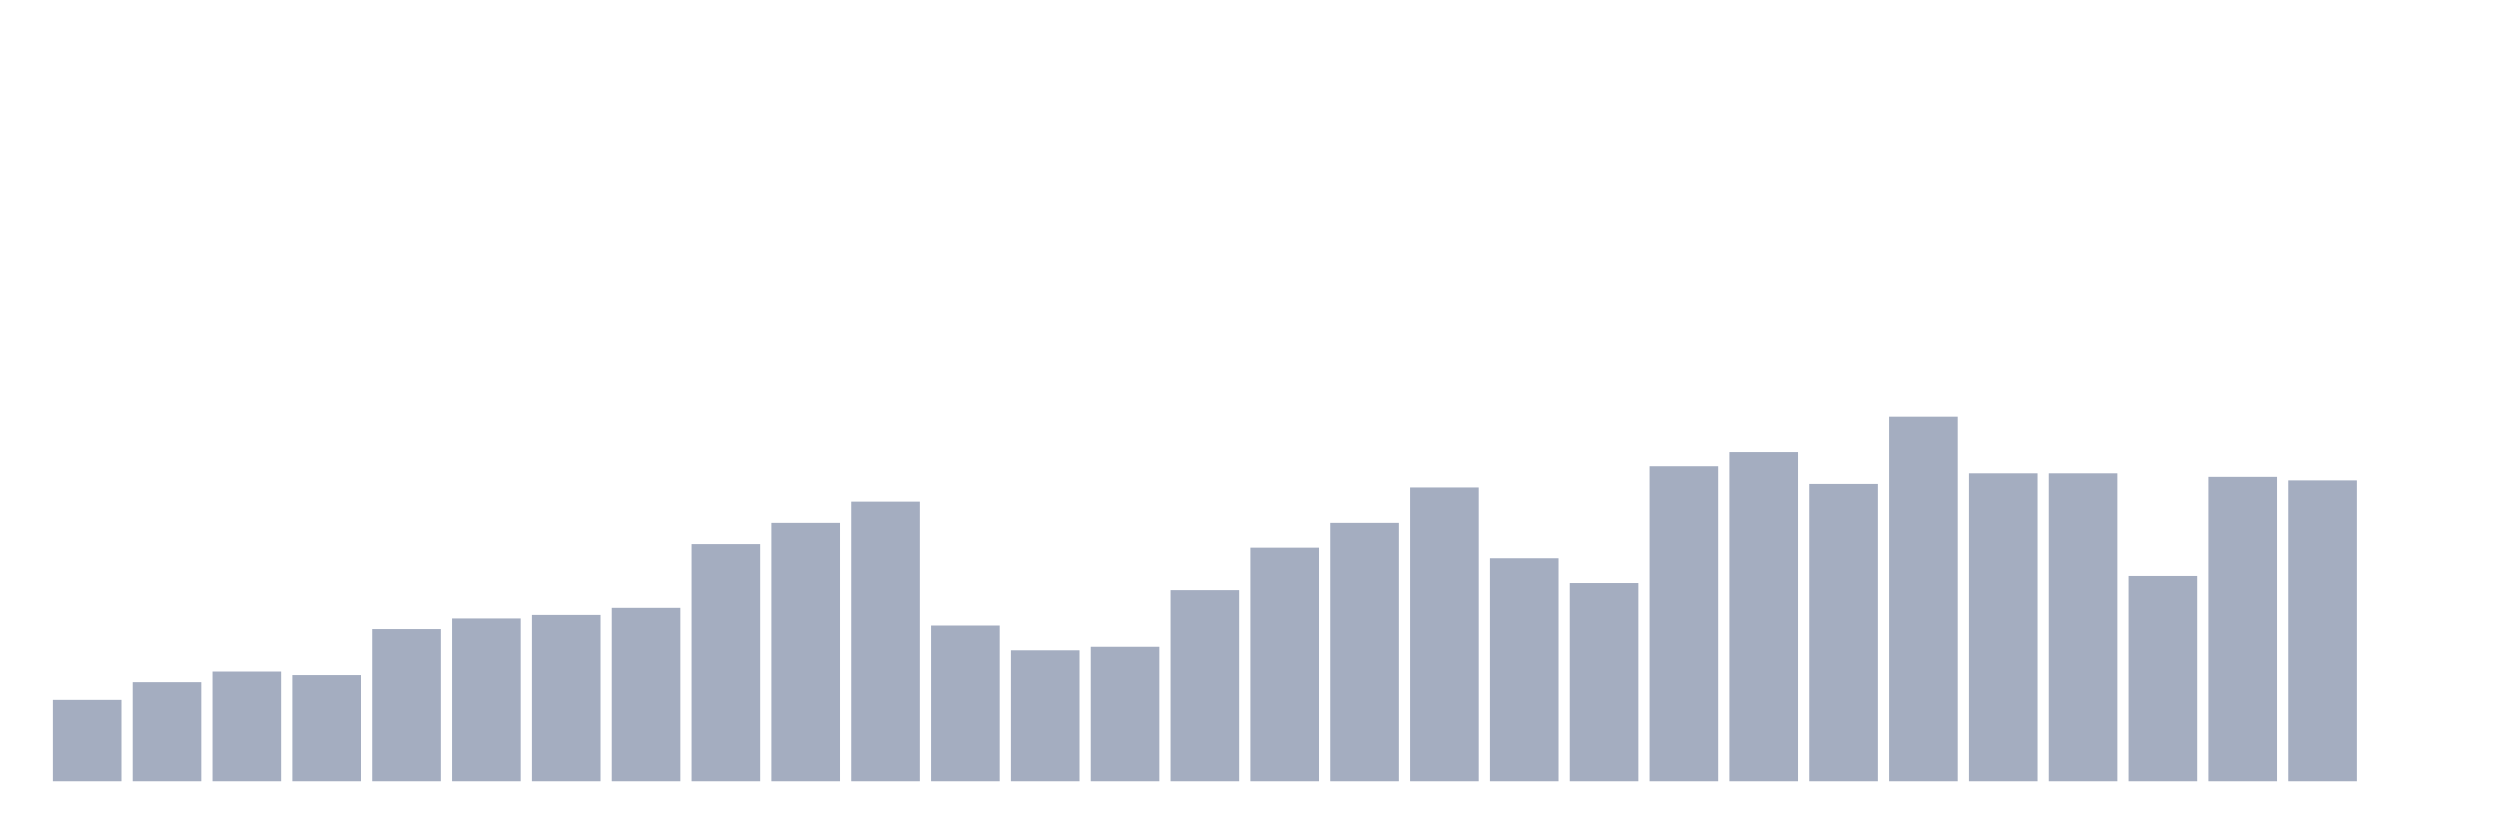
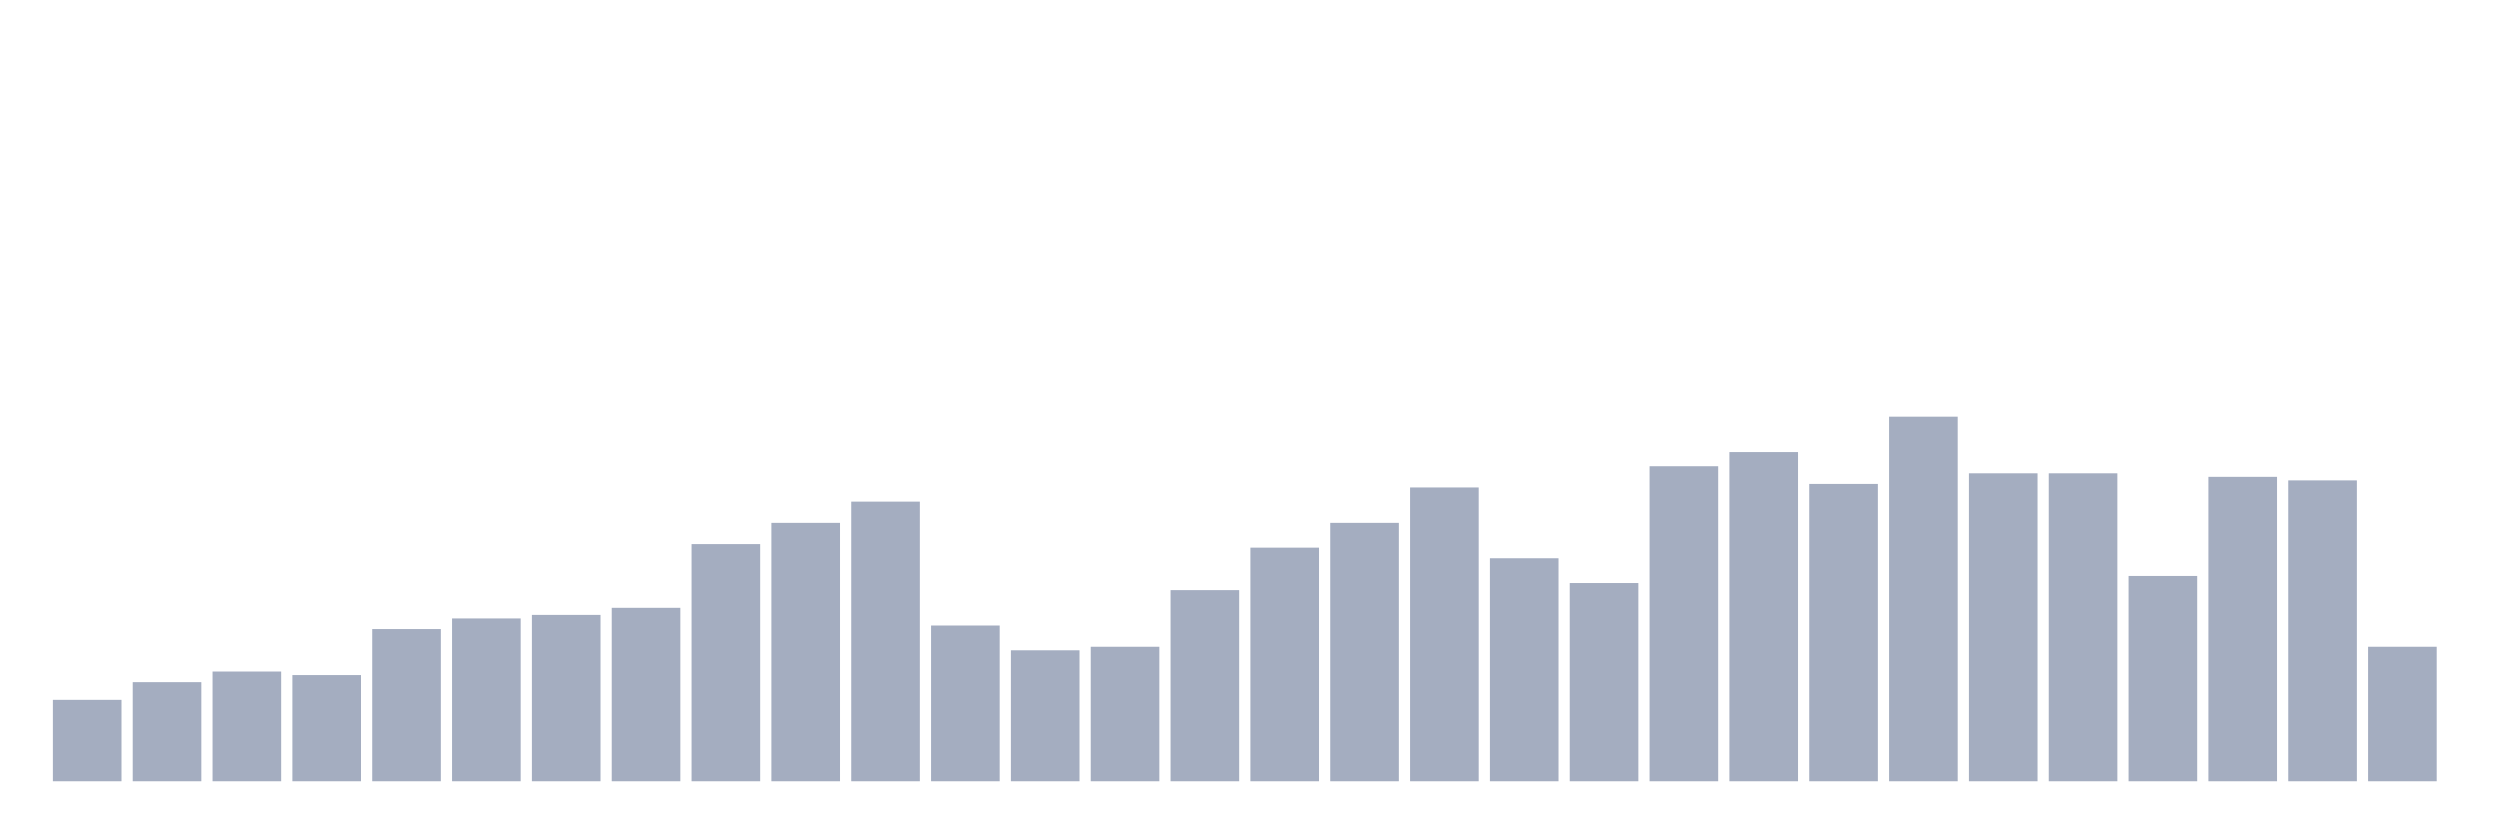
<svg xmlns="http://www.w3.org/2000/svg" viewBox="0 0 480 160">
  <g transform="translate(10,10)">
    <rect class="bar" x="0.153" width="13.175" y="124.369" height="15.631" fill="rgb(164,173,192)" />
    <rect class="bar" x="15.482" width="13.175" y="120.971" height="19.029" fill="rgb(164,173,192)" />
    <rect class="bar" x="30.81" width="13.175" y="118.932" height="21.068" fill="rgb(164,173,192)" />
    <rect class="bar" x="46.138" width="13.175" y="119.612" height="20.388" fill="rgb(164,173,192)" />
    <rect class="bar" x="61.466" width="13.175" y="110.777" height="29.223" fill="rgb(164,173,192)" />
    <rect class="bar" x="76.794" width="13.175" y="108.738" height="31.262" fill="rgb(164,173,192)" />
    <rect class="bar" x="92.123" width="13.175" y="108.058" height="31.942" fill="rgb(164,173,192)" />
    <rect class="bar" x="107.451" width="13.175" y="106.699" height="33.301" fill="rgb(164,173,192)" />
    <rect class="bar" x="122.779" width="13.175" y="94.466" height="45.534" fill="rgb(164,173,192)" />
    <rect class="bar" x="138.107" width="13.175" y="90.388" height="49.612" fill="rgb(164,173,192)" />
    <rect class="bar" x="153.436" width="13.175" y="86.311" height="53.689" fill="rgb(164,173,192)" />
    <rect class="bar" x="168.764" width="13.175" y="110.097" height="29.903" fill="rgb(164,173,192)" />
    <rect class="bar" x="184.092" width="13.175" y="114.854" height="25.146" fill="rgb(164,173,192)" />
    <rect class="bar" x="199.42" width="13.175" y="114.175" height="25.825" fill="rgb(164,173,192)" />
    <rect class="bar" x="214.748" width="13.175" y="103.301" height="36.699" fill="rgb(164,173,192)" />
    <rect class="bar" x="230.077" width="13.175" y="95.146" height="44.854" fill="rgb(164,173,192)" />
    <rect class="bar" x="245.405" width="13.175" y="90.388" height="49.612" fill="rgb(164,173,192)" />
    <rect class="bar" x="260.733" width="13.175" y="83.592" height="56.408" fill="rgb(164,173,192)" />
    <rect class="bar" x="276.061" width="13.175" y="97.184" height="42.816" fill="rgb(164,173,192)" />
    <rect class="bar" x="291.39" width="13.175" y="101.942" height="38.058" fill="rgb(164,173,192)" />
    <rect class="bar" x="306.718" width="13.175" y="79.515" height="60.485" fill="rgb(164,173,192)" />
    <rect class="bar" x="322.046" width="13.175" y="76.796" height="63.204" fill="rgb(164,173,192)" />
    <rect class="bar" x="337.374" width="13.175" y="82.913" height="57.087" fill="rgb(164,173,192)" />
    <rect class="bar" x="352.702" width="13.175" y="70" height="70" fill="rgb(164,173,192)" />
    <rect class="bar" x="368.031" width="13.175" y="80.874" height="59.126" fill="rgb(164,173,192)" />
    <rect class="bar" x="383.359" width="13.175" y="80.874" height="59.126" fill="rgb(164,173,192)" />
    <rect class="bar" x="398.687" width="13.175" y="100.583" height="39.417" fill="rgb(164,173,192)" />
    <rect class="bar" x="414.015" width="13.175" y="81.553" height="58.447" fill="rgb(164,173,192)" />
    <rect class="bar" x="429.344" width="13.175" y="82.233" height="57.767" fill="rgb(164,173,192)" />
-     <rect class="bar" x="444.672" width="13.175" y="140" height="0" fill="rgb(164,173,192)" />
+     <rect class="bar" x="444.672" width="13.175" y="114.175" height="25.825" fill="rgb(164,173,192)" />
  </g>
</svg>
